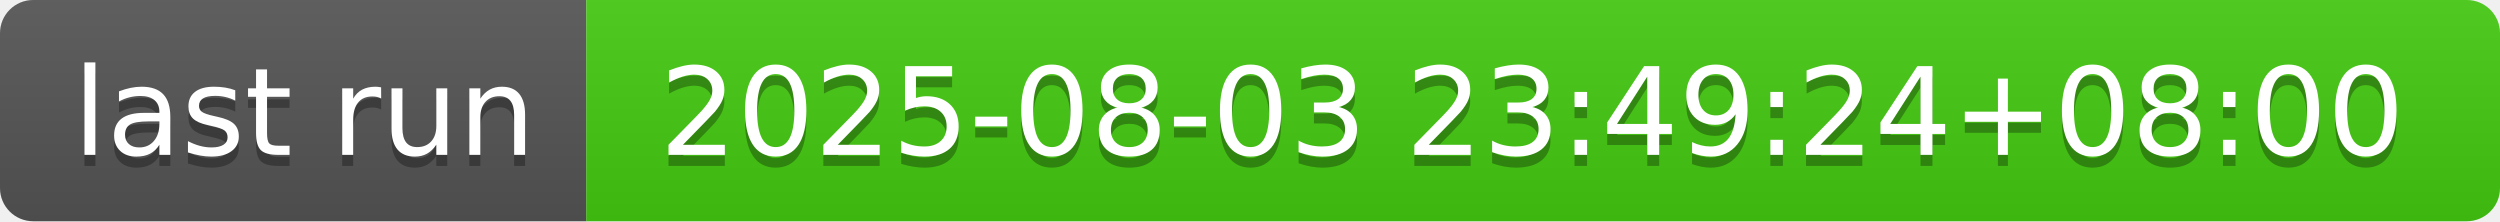
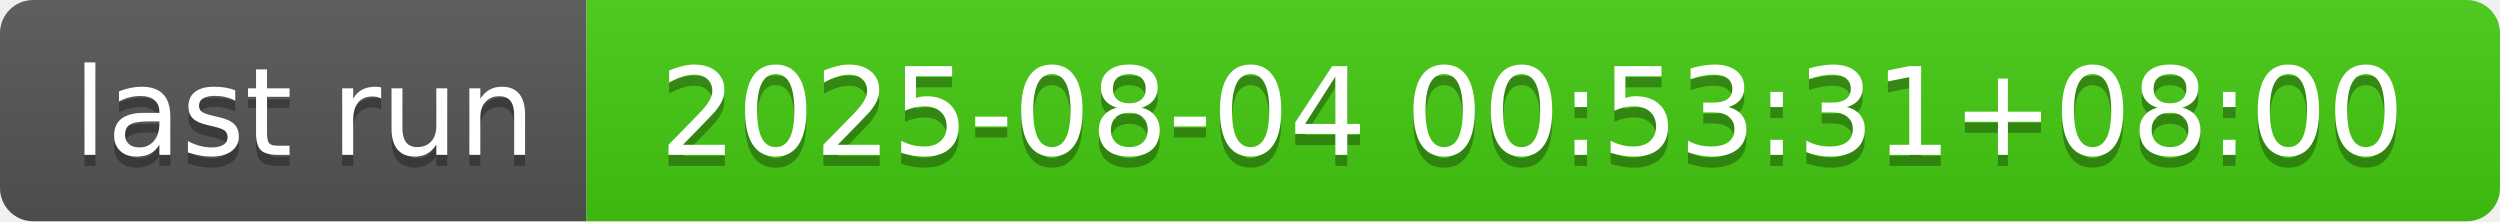
- <svg xmlns="http://www.w3.org/2000/svg" width="226" height="20" role="img" aria-label="last run: 2025-08-03 23:49:24+08:00">
+ <svg xmlns="http://www.w3.org/2000/svg" width="226" height="20" role="img" aria-label="last run: 2025-08-04 00:53:31+08:00">
  <linearGradient id="s" x2="0" y2="100%">
    <stop offset="0" stop-color="#bbb" stop-opacity=".1" />
    <stop offset="1" stop-opacity=".1" />
  </linearGradient>
  <clipPath id="r">
    <rect width="226" height="20" rx="3" fill="#fff" />
  </clipPath>
  <g clip-path="url(#r)">
    <rect width="53" height="20" fill="#555" />
    <rect x="53" width="173" height="20" fill="#4c1" />
    <rect width="226" height="20" fill="url(#s)" />
  </g>
  <g fill="#fff" text-anchor="middle" font-family="Verdana,Geneva,DejaVu Sans,sans-serif" text-rendering="geometricPrecision" font-size="110">
    <text aria-hidden="true" x="275" y="150" fill="#010101" fill-opacity=".3" transform="scale(.1)" textLength="430">last run</text>
    <text x="275" y="140" transform="scale(.1)" fill="#fff" textLength="430">last run</text>
-     <text aria-hidden="true" x="1385" y="150" fill="#010101" fill-opacity=".3" transform="scale(.1)" textLength="1630">2025-08-03 23:49:24+08:00</text>
-     <text x="1385" y="140" transform="scale(.1)" fill="#fff" textLength="1630">2025-08-03 23:49:24+08:00</text>
+     <text aria-hidden="true" x="1385" y="150" fill="#010101" fill-opacity=".3" transform="scale(.1)" textLength="1630">2025-08-04 00:53:31+08:00</text>
+     <text x="1385" y="140" transform="scale(.1)" fill="#fff" textLength="1630">2025-08-04 00:53:31+08:00</text>
  </g>
</svg>
